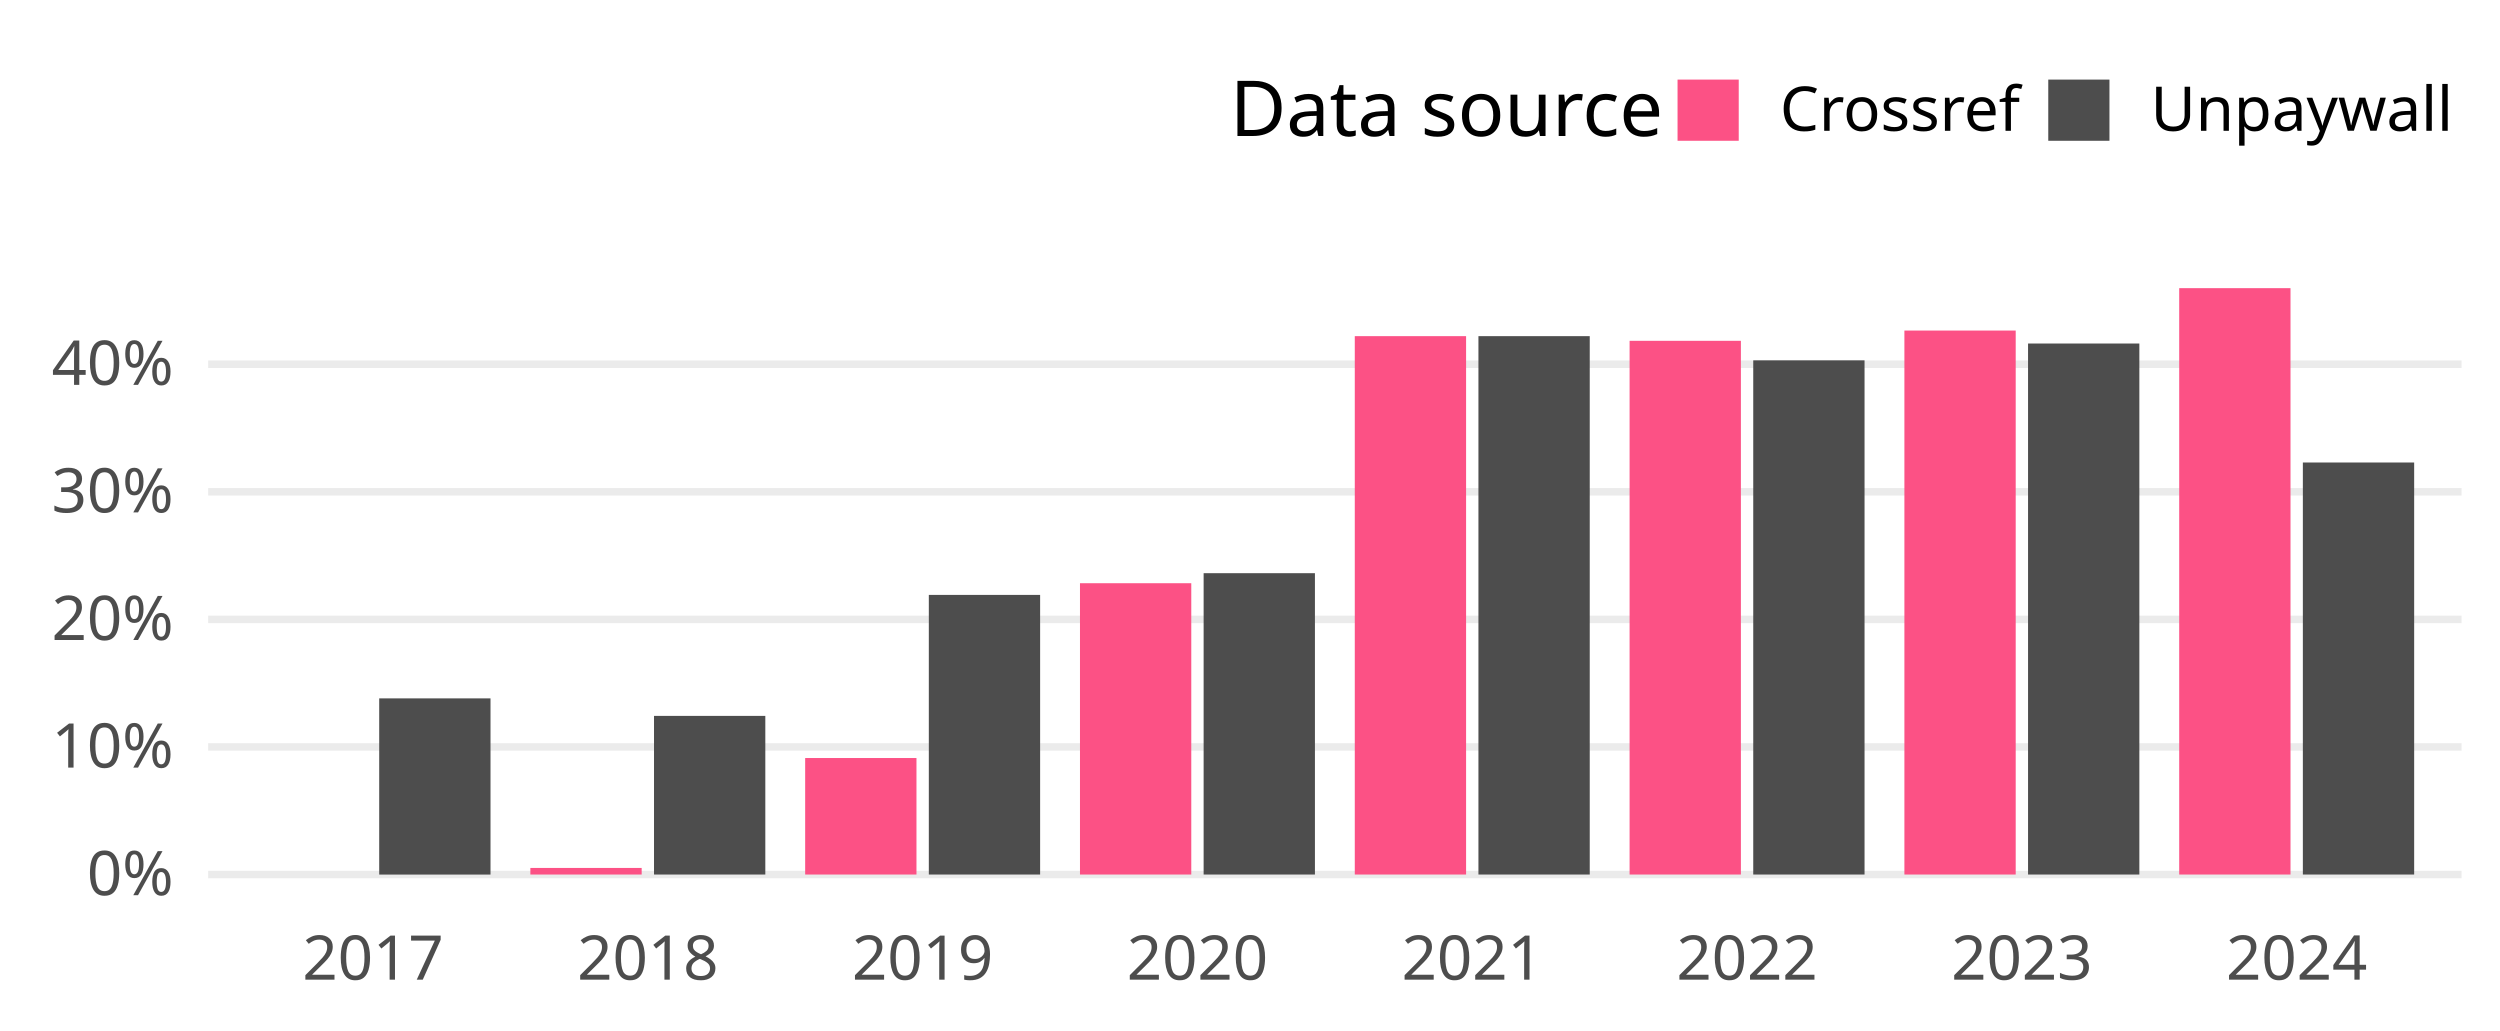
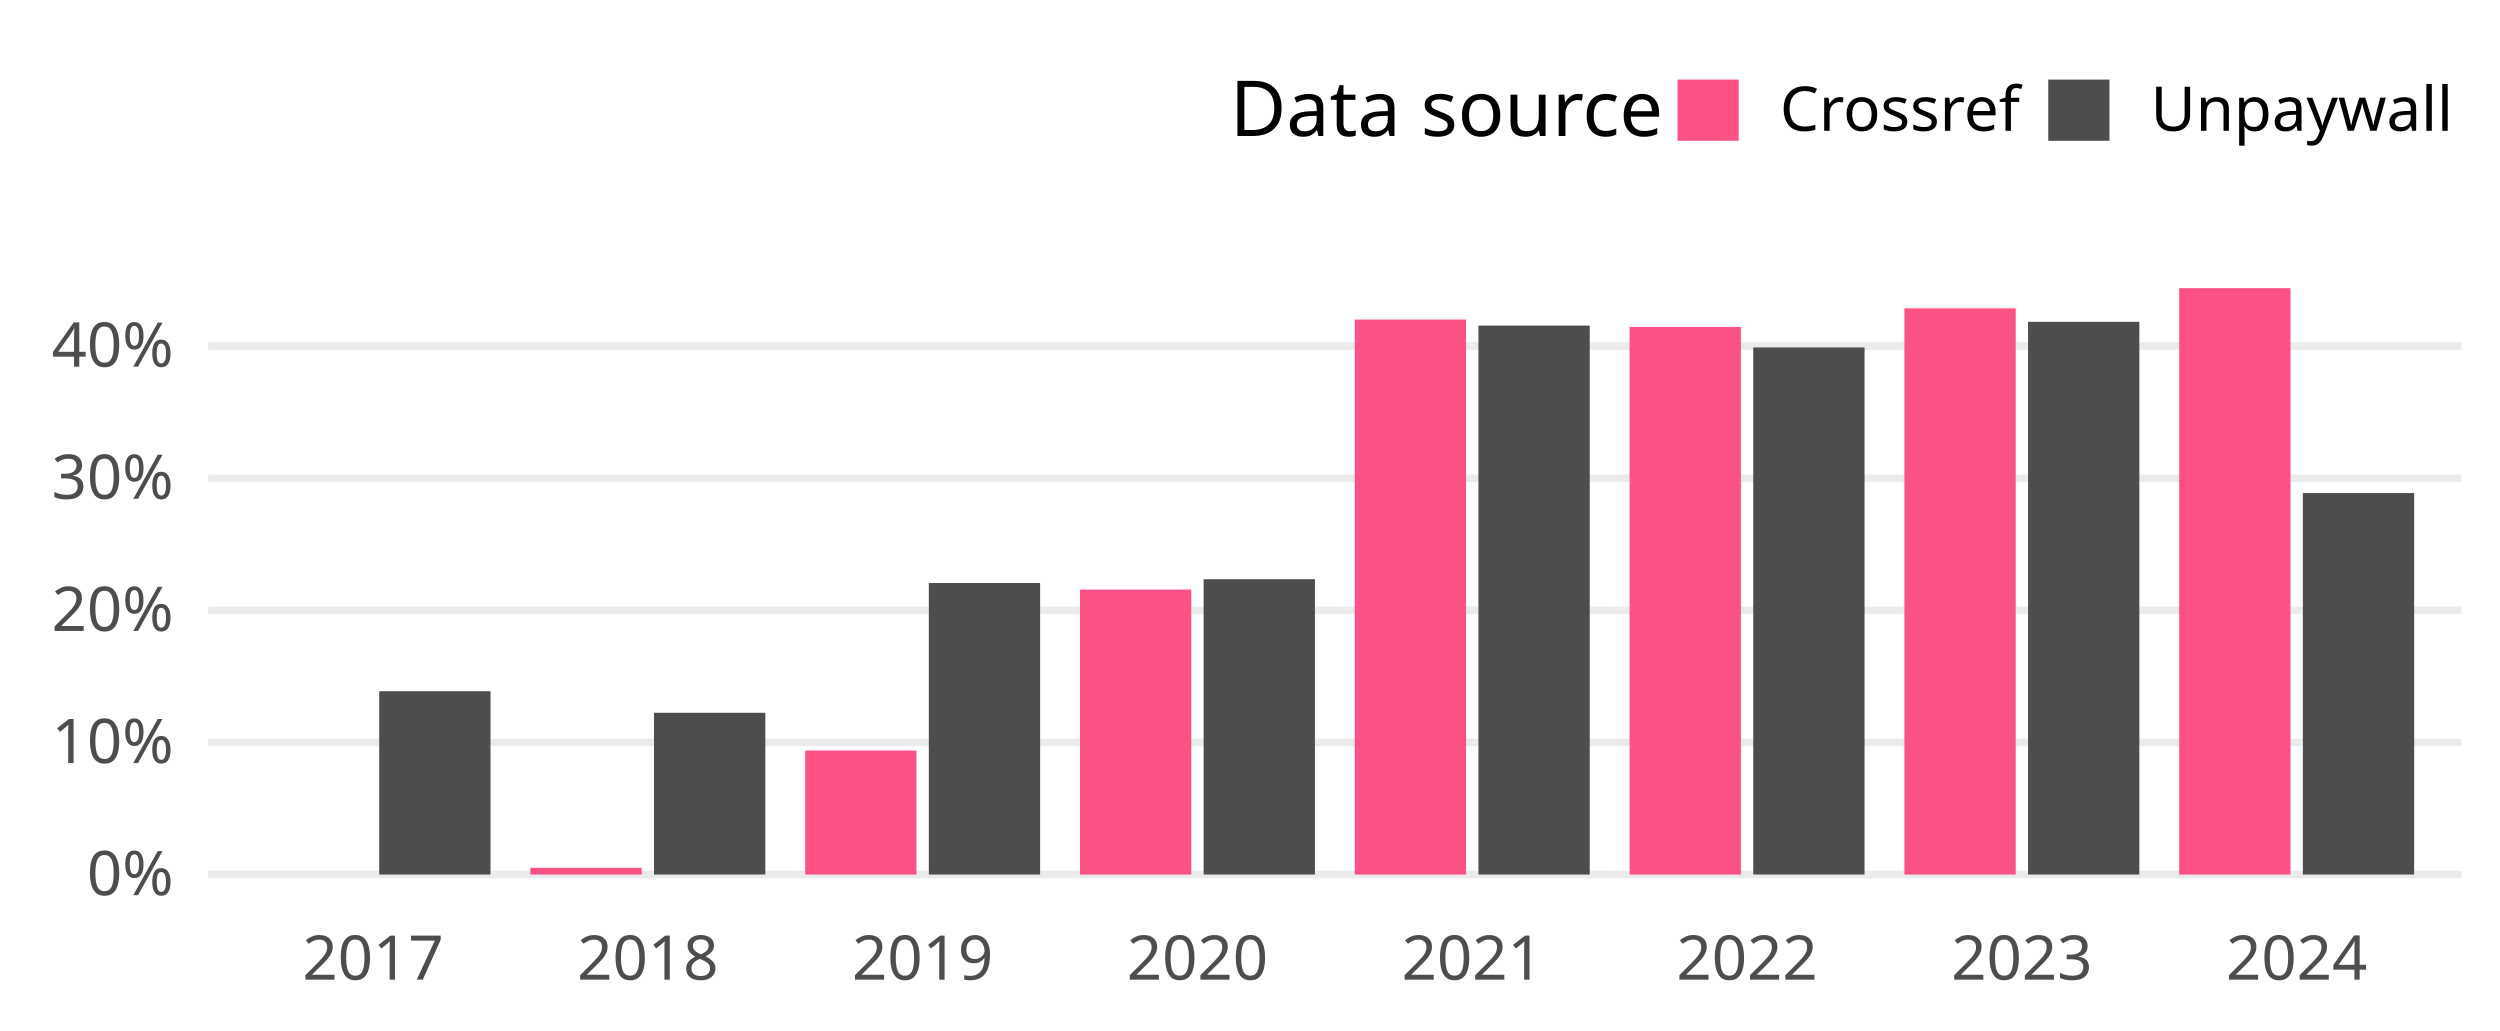
<svg xmlns="http://www.w3.org/2000/svg" class="svglite" width="648.00pt" height="266.98pt" viewBox="0 0 648.00 266.98">
  <defs>
    <style type="text/css">
    .svglite line, .svglite polyline, .svglite polygon, .svglite path, .svglite rect, .svglite circle {
      fill: none;
      stroke: #000000;
      stroke-linecap: round;
      stroke-linejoin: round;
      stroke-miterlimit: 10.00;
    }
    .svglite text {
      white-space: pre;
    }
  </style>
  </defs>
  <rect width="100%" height="100%" style="stroke: none; fill: none;" />
  <defs>
    <clipPath id="cpMC4wMHw2NDguMDB8MC4wMHwyNjYuOTg=">
      <rect x="0.00" y="0.00" width="648.00" height="266.98" />
    </clipPath>
  </defs>
  <g clip-path="url(#cpMC4wMHw2NDguMDB8MC4wMHwyNjYuOTg=)">
</g>
  <defs>
    <clipPath id="cpNTMuOTV8NjM4LjA0fDY3LjA5fDIzNC4yOA==">
      <rect x="53.95" y="67.09" width="584.09" height="167.19" />
    </clipPath>
  </defs>
  <g clip-path="url(#cpNTMuOTV8NjM4LjA0fDY3LjA5fDIzNC4yOA==)">
    <polyline points="53.95,226.68 638.04,226.68 " style="stroke-width: 1.94; stroke: #EBEBEB; stroke-linecap: butt;" />
-     <polyline points="53.95,193.61 638.04,193.61 " style="stroke-width: 1.94; stroke: #EBEBEB; stroke-linecap: butt;" />
-     <polyline points="53.95,160.55 638.04,160.55 " style="stroke-width: 1.94; stroke: #EBEBEB; stroke-linecap: butt;" />
-     <polyline points="53.95,127.48 638.04,127.48 " style="stroke-width: 1.94; stroke: #EBEBEB; stroke-linecap: butt;" />
-     <polyline points="53.95,94.41 638.04,94.41 " style="stroke-width: 1.94; stroke: #EBEBEB; stroke-linecap: butt;" />
+     <polyline points="53.95,192.44 638.04,192.44 " style="stroke-width: 1.94; stroke: #EBEBEB; stroke-linecap: butt;" />
+     <polyline points="53.95,158.19 638.04,158.19 " style="stroke-width: 1.94; stroke: #EBEBEB; stroke-linecap: butt;" />
+     <polyline points="53.95,123.95 638.04,123.95 " style="stroke-width: 1.94; stroke: #EBEBEB; stroke-linecap: butt;" />
+     <polyline points="53.95,89.71 638.04,89.71 " style="stroke-width: 1.94; stroke: #EBEBEB; stroke-linecap: butt;" />
    <rect x="66.24" y="226.68" width="28.85" height="0.00" style="stroke-width: 1.07; stroke: none; stroke-linecap: butt; stroke-linejoin: miter; fill: #FC5185;" />
-     <rect x="98.29" y="181.02" width="28.85" height="45.67" style="stroke-width: 1.07; stroke: none; stroke-linecap: butt; stroke-linejoin: miter; fill: #4D4D4D;" />
-     <rect x="137.47" y="224.97" width="28.85" height="1.71" style="stroke-width: 1.07; stroke: none; stroke-linecap: butt; stroke-linejoin: miter; fill: #FC5185;" />
-     <rect x="169.52" y="185.56" width="28.85" height="41.12" style="stroke-width: 1.07; stroke: none; stroke-linecap: butt; stroke-linejoin: miter; fill: #4D4D4D;" />
-     <rect x="208.70" y="196.48" width="28.85" height="30.20" style="stroke-width: 1.07; stroke: none; stroke-linecap: butt; stroke-linejoin: miter; fill: #FC5185;" />
-     <rect x="240.75" y="154.20" width="28.85" height="72.48" style="stroke-width: 1.07; stroke: none; stroke-linecap: butt; stroke-linejoin: miter; fill: #4D4D4D;" />
-     <rect x="279.93" y="151.17" width="28.85" height="75.51" style="stroke-width: 1.07; stroke: none; stroke-linecap: butt; stroke-linejoin: miter; fill: #FC5185;" />
-     <rect x="311.98" y="148.57" width="28.85" height="78.11" style="stroke-width: 1.07; stroke: none; stroke-linecap: butt; stroke-linejoin: miter; fill: #4D4D4D;" />
-     <rect x="351.16" y="87.13" width="28.85" height="139.55" style="stroke-width: 1.07; stroke: none; stroke-linecap: butt; stroke-linejoin: miter; fill: #FC5185;" />
-     <rect x="383.21" y="87.13" width="28.85" height="139.55" style="stroke-width: 1.07; stroke: none; stroke-linecap: butt; stroke-linejoin: miter; fill: #4D4D4D;" />
-     <rect x="422.39" y="88.34" width="28.85" height="138.34" style="stroke-width: 1.07; stroke: none; stroke-linecap: butt; stroke-linejoin: miter; fill: #FC5185;" />
-     <rect x="454.44" y="93.40" width="28.85" height="133.28" style="stroke-width: 1.07; stroke: none; stroke-linecap: butt; stroke-linejoin: miter; fill: #4D4D4D;" />
-     <rect x="493.62" y="85.68" width="28.85" height="141.00" style="stroke-width: 1.07; stroke: none; stroke-linecap: butt; stroke-linejoin: miter; fill: #FC5185;" />
-     <rect x="525.67" y="89.04" width="28.85" height="137.64" style="stroke-width: 1.07; stroke: none; stroke-linecap: butt; stroke-linejoin: miter; fill: #4D4D4D;" />
+     <rect x="98.29" y="179.17" width="28.85" height="47.51" style="stroke-width: 1.07; stroke: none; stroke-linecap: butt; stroke-linejoin: miter; fill: #4D4D4D;" />
+     <rect x="137.47" y="224.93" width="28.85" height="1.75" style="stroke-width: 1.07; stroke: none; stroke-linecap: butt; stroke-linejoin: miter; fill: #FC5185;" />
+     <rect x="169.52" y="184.75" width="28.85" height="41.93" style="stroke-width: 1.07; stroke: none; stroke-linecap: butt; stroke-linejoin: miter; fill: #4D4D4D;" />
+     <rect x="208.70" y="194.53" width="28.85" height="32.15" style="stroke-width: 1.07; stroke: none; stroke-linecap: butt; stroke-linejoin: miter; fill: #FC5185;" />
+     <rect x="240.75" y="151.12" width="28.85" height="75.56" style="stroke-width: 1.07; stroke: none; stroke-linecap: butt; stroke-linejoin: miter; fill: #4D4D4D;" />
+     <rect x="279.93" y="152.82" width="28.85" height="73.86" style="stroke-width: 1.07; stroke: none; stroke-linecap: butt; stroke-linejoin: miter; fill: #FC5185;" />
+     <rect x="311.98" y="150.14" width="28.85" height="76.54" style="stroke-width: 1.07; stroke: none; stroke-linecap: butt; stroke-linejoin: miter; fill: #4D4D4D;" />
+     <rect x="351.16" y="82.83" width="28.85" height="143.85" style="stroke-width: 1.07; stroke: none; stroke-linecap: butt; stroke-linejoin: miter; fill: #FC5185;" />
+     <rect x="383.21" y="84.39" width="28.85" height="142.29" style="stroke-width: 1.07; stroke: none; stroke-linecap: butt; stroke-linejoin: miter; fill: #4D4D4D;" />
+     <rect x="422.39" y="84.74" width="28.85" height="141.94" style="stroke-width: 1.07; stroke: none; stroke-linecap: butt; stroke-linejoin: miter; fill: #FC5185;" />
+     <rect x="454.44" y="90.06" width="28.85" height="136.62" style="stroke-width: 1.07; stroke: none; stroke-linecap: butt; stroke-linejoin: miter; fill: #4D4D4D;" />
+     <rect x="493.62" y="79.92" width="28.85" height="146.76" style="stroke-width: 1.07; stroke: none; stroke-linecap: butt; stroke-linejoin: miter; fill: #FC5185;" />
+     <rect x="525.67" y="83.42" width="28.85" height="143.26" style="stroke-width: 1.07; stroke: none; stroke-linecap: butt; stroke-linejoin: miter; fill: #4D4D4D;" />
    <rect x="564.85" y="74.69" width="28.85" height="151.99" style="stroke-width: 1.07; stroke: none; stroke-linecap: butt; stroke-linejoin: miter; fill: #FC5185;" />
-     <rect x="596.90" y="119.88" width="28.85" height="106.80" style="stroke-width: 1.07; stroke: none; stroke-linecap: butt; stroke-linejoin: miter; fill: #4D4D4D;" />
+     <rect x="596.90" y="127.80" width="28.85" height="98.88" style="stroke-width: 1.07; stroke: none; stroke-linecap: butt; stroke-linejoin: miter; fill: #4D4D4D;" />
  </g>
  <g clip-path="url(#cpMC4wMHw2NDguMDB8MC4wMHwyNjYuOTg=)">
    <text x="44.98" y="232.03" text-anchor="end" style="font-size: 16.00px;fill: #4D4D4D; font-family: &quot;Atkinson Hyperlegible&quot;;" textLength="25.20px" lengthAdjust="spacingAndGlyphs">0%</text>
-     <text x="44.98" y="198.96" text-anchor="end" style="font-size: 16.00px;fill: #4D4D4D; font-family: &quot;Atkinson Hyperlegible&quot;;" textLength="31.63px" lengthAdjust="spacingAndGlyphs">10%</text>
-     <text x="44.98" y="165.89" text-anchor="end" style="font-size: 16.00px;fill: #4D4D4D; font-family: &quot;Atkinson Hyperlegible&quot;;" textLength="33.98px" lengthAdjust="spacingAndGlyphs">20%</text>
-     <text x="44.98" y="132.82" text-anchor="end" style="font-size: 16.00px;fill: #4D4D4D; font-family: &quot;Atkinson Hyperlegible&quot;;" textLength="34.38px" lengthAdjust="spacingAndGlyphs">30%</text>
-     <text x="44.98" y="99.76" text-anchor="end" style="font-size: 16.00px;fill: #4D4D4D; font-family: &quot;Atkinson Hyperlegible&quot;;" textLength="35.02px" lengthAdjust="spacingAndGlyphs">40%</text>
+     <text x="44.98" y="197.78" text-anchor="end" style="font-size: 16.00px;fill: #4D4D4D; font-family: &quot;Atkinson Hyperlegible&quot;;" textLength="31.63px" lengthAdjust="spacingAndGlyphs">10%</text>
+     <text x="44.98" y="163.54" text-anchor="end" style="font-size: 16.00px;fill: #4D4D4D; font-family: &quot;Atkinson Hyperlegible&quot;;" textLength="33.98px" lengthAdjust="spacingAndGlyphs">20%</text>
+     <text x="44.98" y="129.30" text-anchor="end" style="font-size: 16.00px;fill: #4D4D4D; font-family: &quot;Atkinson Hyperlegible&quot;;" textLength="34.38px" lengthAdjust="spacingAndGlyphs">30%</text>
+     <text x="44.98" y="95.05" text-anchor="end" style="font-size: 16.00px;fill: #4D4D4D; font-family: &quot;Atkinson Hyperlegible&quot;;" textLength="35.02px" lengthAdjust="spacingAndGlyphs">40%</text>
    <text x="96.69" y="253.94" text-anchor="middle" style="font-size: 16.00px;fill: #4D4D4D; font-family: &quot;Atkinson Hyperlegible&quot;;" textLength="33.74px" lengthAdjust="spacingAndGlyphs">2017</text>
    <text x="167.92" y="253.94" text-anchor="middle" style="font-size: 16.00px;fill: #4D4D4D; font-family: &quot;Atkinson Hyperlegible&quot;;" textLength="35.42px" lengthAdjust="spacingAndGlyphs">2018</text>
    <text x="239.15" y="253.94" text-anchor="middle" style="font-size: 16.00px;fill: #4D4D4D; font-family: &quot;Atkinson Hyperlegible&quot;;" textLength="35.15px" lengthAdjust="spacingAndGlyphs">2019</text>
    <text x="310.38" y="253.94" text-anchor="middle" style="font-size: 16.00px;fill: #4D4D4D; font-family: &quot;Atkinson Hyperlegible&quot;;" textLength="38.30px" lengthAdjust="spacingAndGlyphs">2020</text>
    <text x="381.61" y="253.94" text-anchor="middle" style="font-size: 16.00px;fill: #4D4D4D; font-family: &quot;Atkinson Hyperlegible&quot;;" textLength="34.37px" lengthAdjust="spacingAndGlyphs">2021</text>
    <text x="452.84" y="253.94" text-anchor="middle" style="font-size: 16.00px;fill: #4D4D4D; font-family: &quot;Atkinson Hyperlegible&quot;;" textLength="36.72px" lengthAdjust="spacingAndGlyphs">2022</text>
    <text x="524.07" y="253.94" text-anchor="middle" style="font-size: 16.00px;fill: #4D4D4D; font-family: &quot;Atkinson Hyperlegible&quot;;" textLength="37.12px" lengthAdjust="spacingAndGlyphs">2023</text>
    <text x="595.30" y="253.94" text-anchor="middle" style="font-size: 16.00px;fill: #4D4D4D; font-family: &quot;Atkinson Hyperlegible&quot;;" textLength="37.76px" lengthAdjust="spacingAndGlyphs">2024</text>
    <text x="318.81" y="35.25" style="font-size: 20.00px; font-family: &quot;Atkinson Hyperlegible&quot;;" textLength="105.34px" lengthAdjust="spacingAndGlyphs">Data source</text>
    <rect x="434.82" y="20.63" width="15.86" height="15.86" style="stroke-width: 1.07; stroke: none; stroke-linecap: butt; stroke-linejoin: miter; fill: #FC5185;" />
    <rect x="530.91" y="20.63" width="15.86" height="15.86" style="stroke-width: 1.07; stroke: none; stroke-linecap: butt; stroke-linejoin: miter; fill: #4D4D4D;" />
    <text x="461.36" y="33.91" style="font-size: 16.00px; font-family: &quot;Atkinson Hyperlegible&quot;;" textLength="58.88px" lengthAdjust="spacingAndGlyphs">Crossref</text>
    <text x="557.44" y="33.91" style="font-size: 16.00px; font-family: &quot;Atkinson Hyperlegible&quot;;" textLength="70.63px" lengthAdjust="spacingAndGlyphs">Unpaywall</text>
  </g>
</svg>
